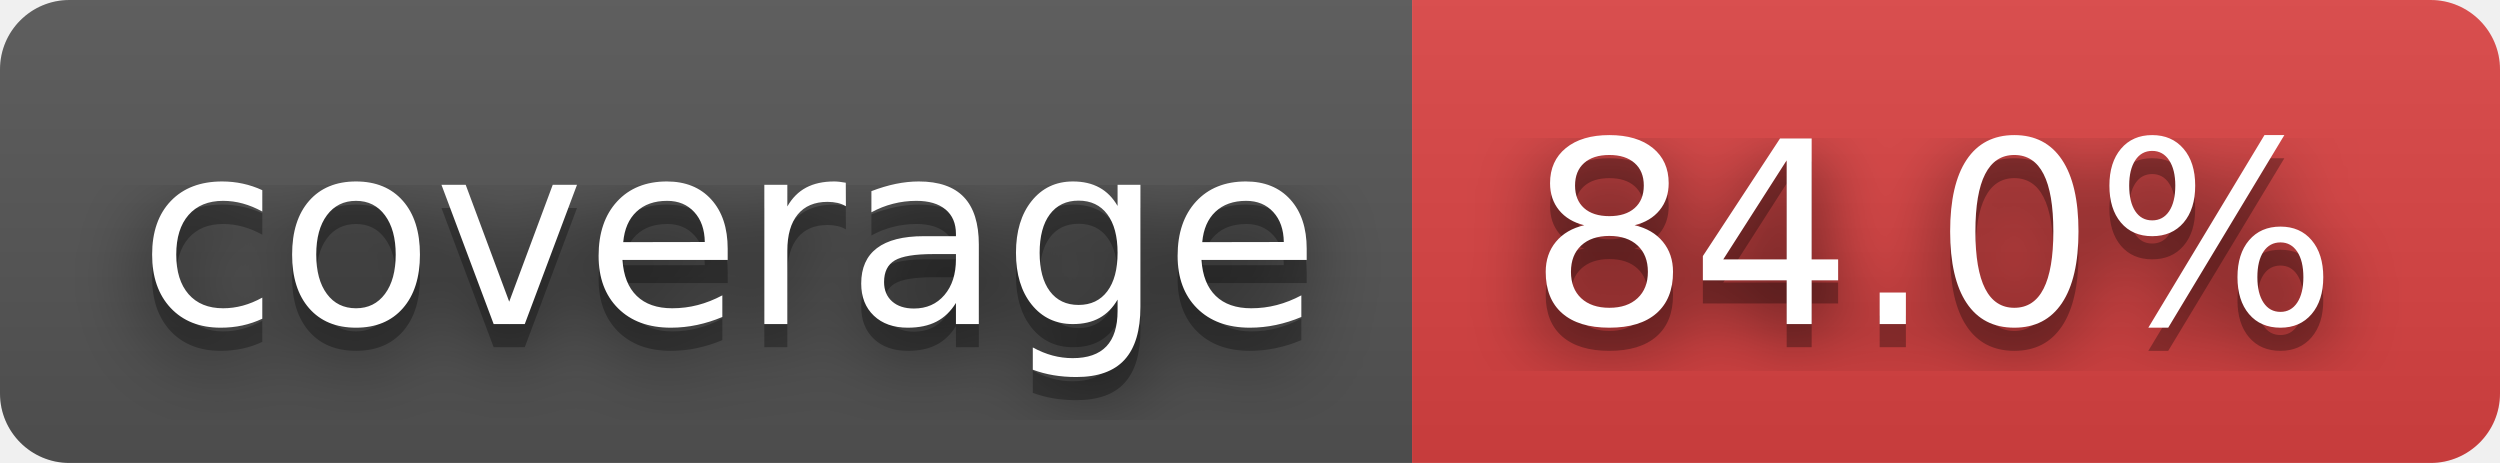
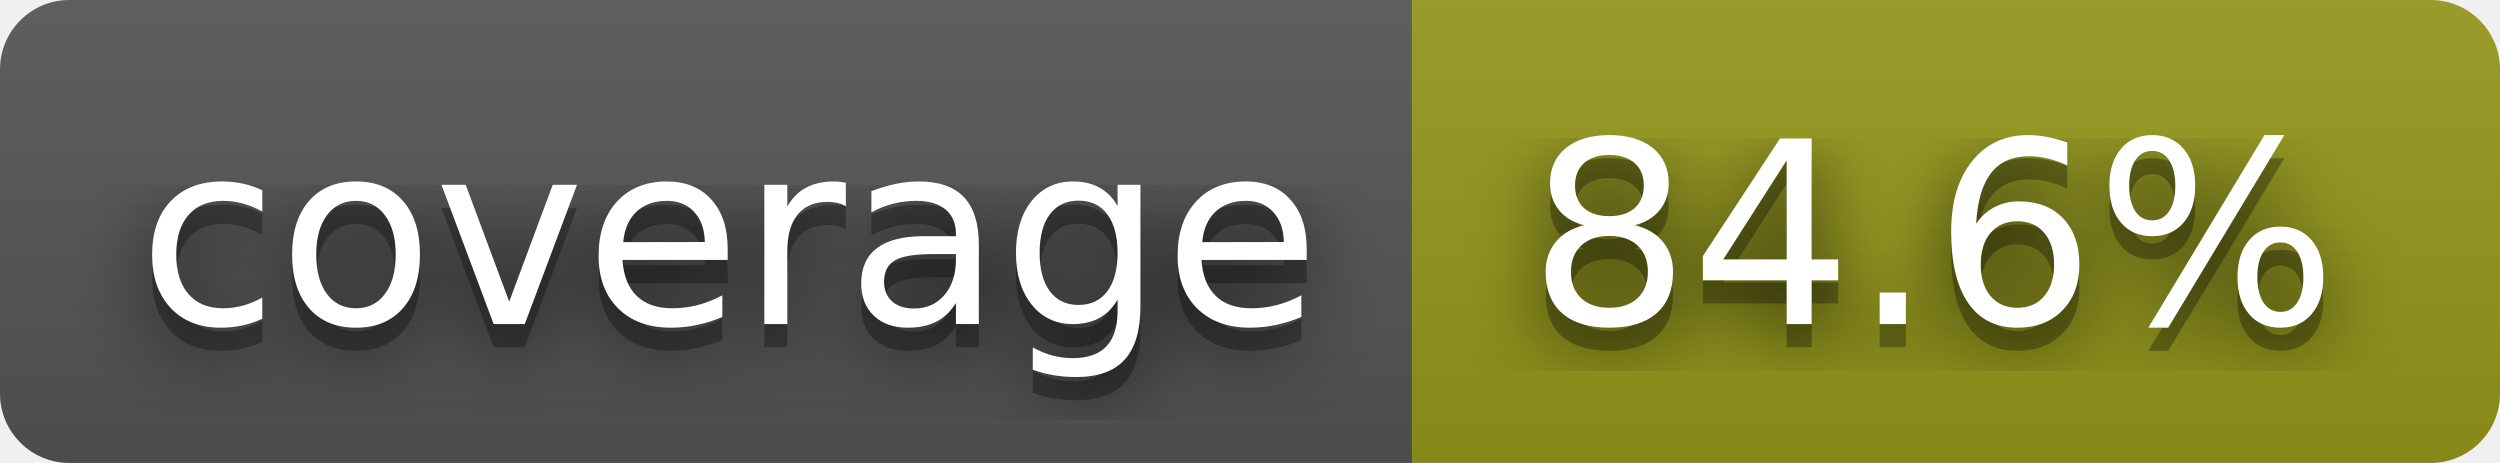
- <svg xmlns="http://www.w3.org/2000/svg" width="108" height="20" role="img" aria-label="coverage: 84.0%">
+ <svg xmlns="http://www.w3.org/2000/svg" width="108" height="20" role="img" aria-label="coverage: 84.6%">
  <filter id="blur">
    <feGaussianBlur stdDeviation="16" />
  </filter>
  <linearGradient id="s" x2="0" y2="100%">
    <stop offset="0" stop-color="#bbb" stop-opacity=".1" />
    <stop offset="1" stop-opacity=".1" />
  </linearGradient>
  <clipPath id="r">
    <rect width="108" height="20" rx="3" />
  </clipPath>
  <g clip-path="url(#r)">
    <rect width="61" height="20" fill="#555" />
-     <rect x="61" width="47" height="20" fill="#dd4343" />
+     <rect x="61" width="47" height="20" fill="#95991a" />
    <rect width="108" height="20" fill="url(#s)" />
  </g>
  <g fill="#fff" text-anchor="middle" font-family="Verdana,Geneva,DejaVu Sans,sans-serif" text-rendering="geometricPrecision" font-size="110">
    <g transform="scale(.1)">
      <g aria-hidden="true" fill="#010101">
        <text x="315" y="150" fill-opacity=".8" filter="url(#blur)" textLength="510">coverage</text>
        <text x="315" y="150" fill-opacity=".3" textLength="510">coverage</text>
      </g>
      <text x="315" y="140" textLength="510">coverage</text>
    </g>
    <g transform="scale(.1)">
      <g aria-hidden="true" fill="#010101">
-         <text x="835" y="150" fill-opacity=".8" filter="url(#blur)" textLength="370">84.0%</text>
-         <text x="835" y="150" fill-opacity=".3" textLength="370">84.0%</text>
+         <text x="835" y="150" fill-opacity=".8" filter="url(#blur)" textLength="370">84.6%</text>
+         <text x="835" y="150" fill-opacity=".3" textLength="370">84.6%</text>
      </g>
-       <text x="835" y="140" textLength="370">84.0%</text>
+       <text x="835" y="140" textLength="370">84.6%</text>
    </g>
  </g>
</svg>
